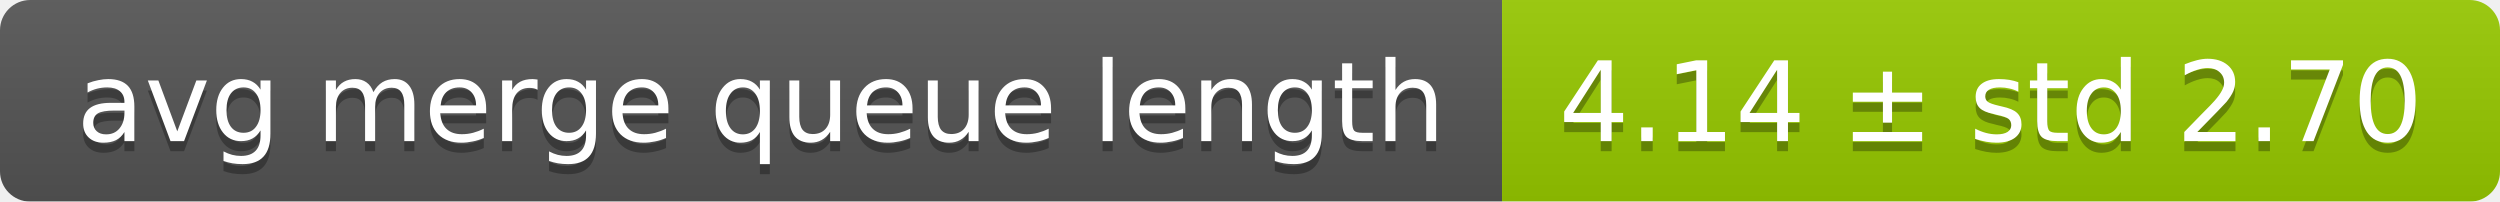
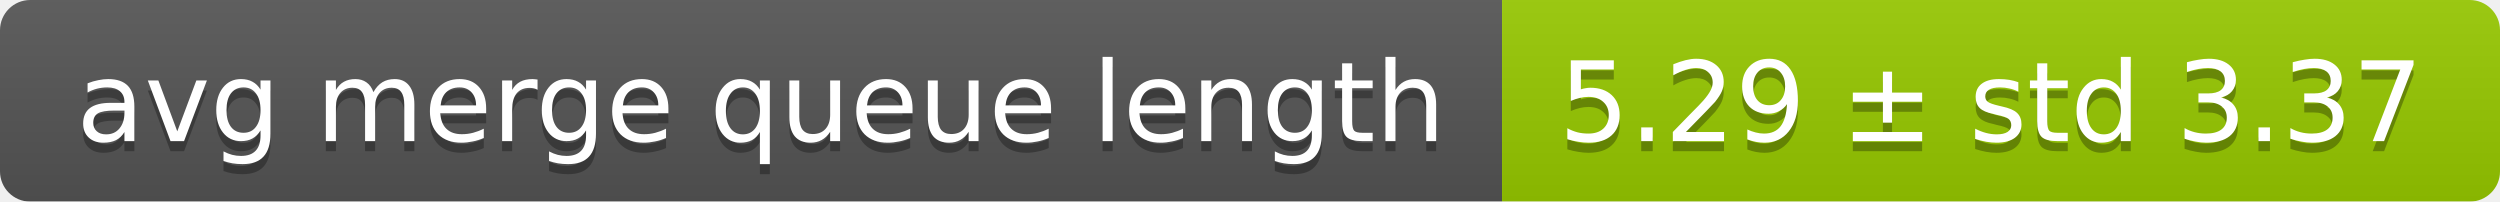
<svg xmlns="http://www.w3.org/2000/svg" width="248" height="20">
  <linearGradient id="smooth" x2="0" y2="100%">
    <stop offset="0" stop-color="#bbb" stop-opacity=".1" />
    <stop offset="1" stop-opacity=".1" />
  </linearGradient>
  <mask id="round">
    <rect width="248" height="20" rx="3" fill="#fff" />
  </mask>
  <g mask="url(#round)">
    <rect width="149" height="20" fill="#555" />
    <rect x="149" width="99" height="20" fill="#97ca00" />
    <rect width="248" height="20" fill="url(#smooth)" />
  </g>
  <g fill="#fff" text-anchor="middle" font-family="DejaVu Sans,Verdana,Geneva,sans-serif" font-size="11">
    <text x="75.5" y="15" fill="#010101" fill-opacity=".3">avg merge queue length</text>
    <text x="75.5" y="14">avg merge queue length</text>
-     <text x="197.5" y="15" fill="#010101" fill-opacity=".3">4.14 ± std 2.70</text>
-     <text x="197.5" y="14">4.14 ± std 2.70</text>
+     <text x="197.5" y="15" fill="#010101" fill-opacity=".3">5.29 ± std 3.37</text>
+     <text x="197.5" y="14">5.29 ± std 3.37</text>
  </g>
</svg>
